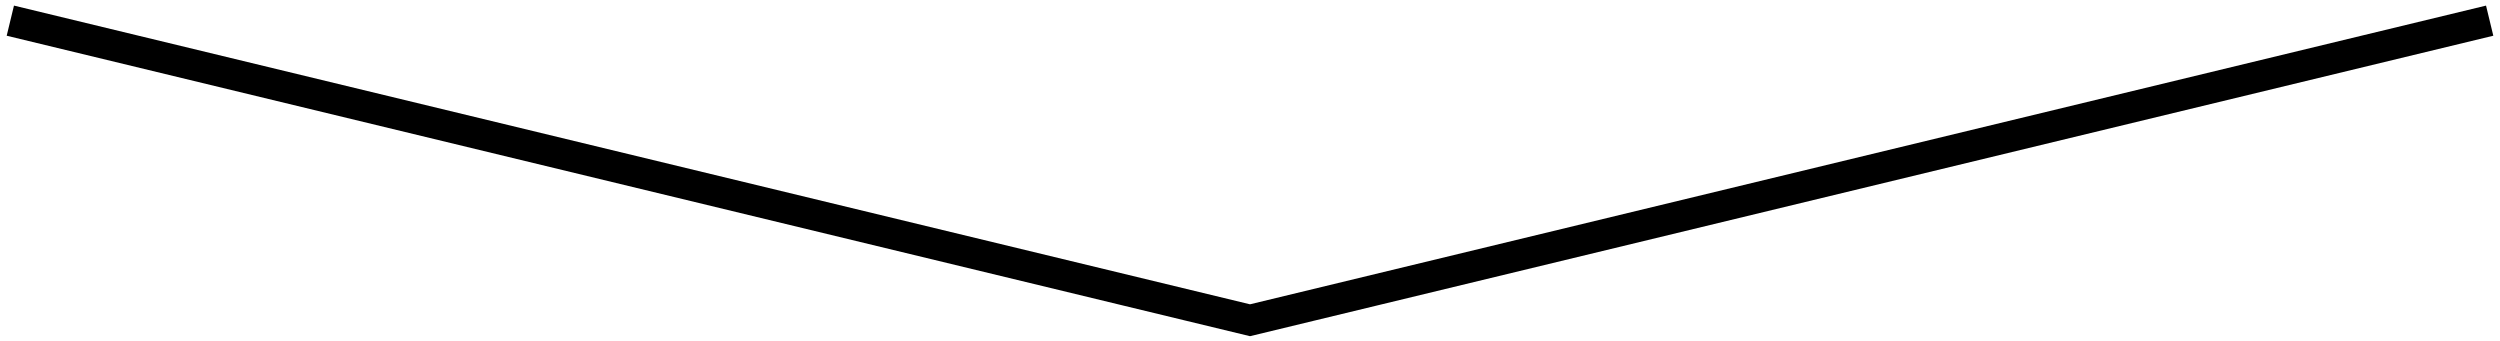
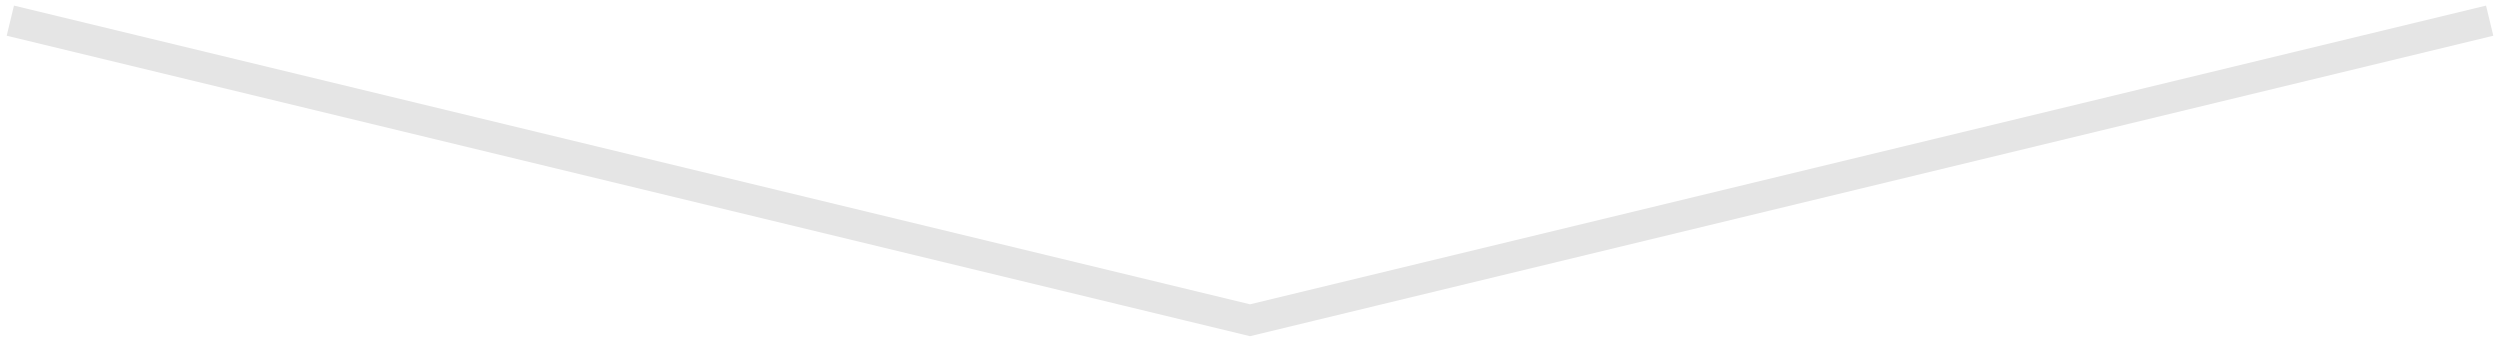
<svg xmlns="http://www.w3.org/2000/svg" width="242" height="33" viewBox="0 0 242 33" fill="none">
-   <path d="M1 2L121 31L241 2" stroke="black" stroke-width="3" />
+   <path d="M1 2L121 31L241 2" stroke="#E5E5E5" stroke-width="3" />
</svg>
